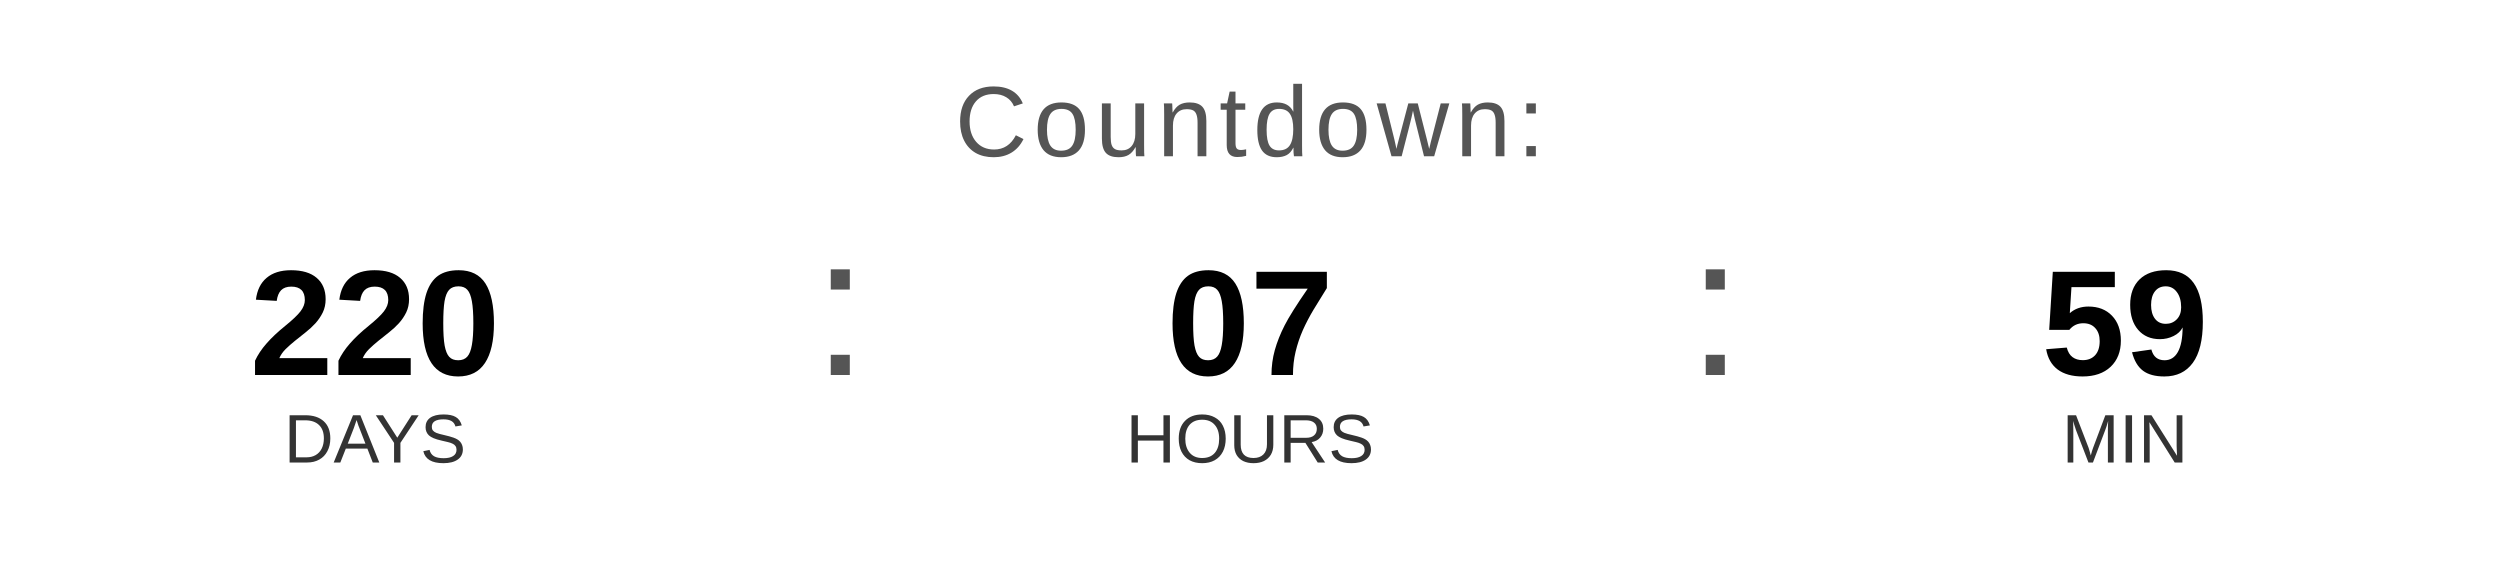
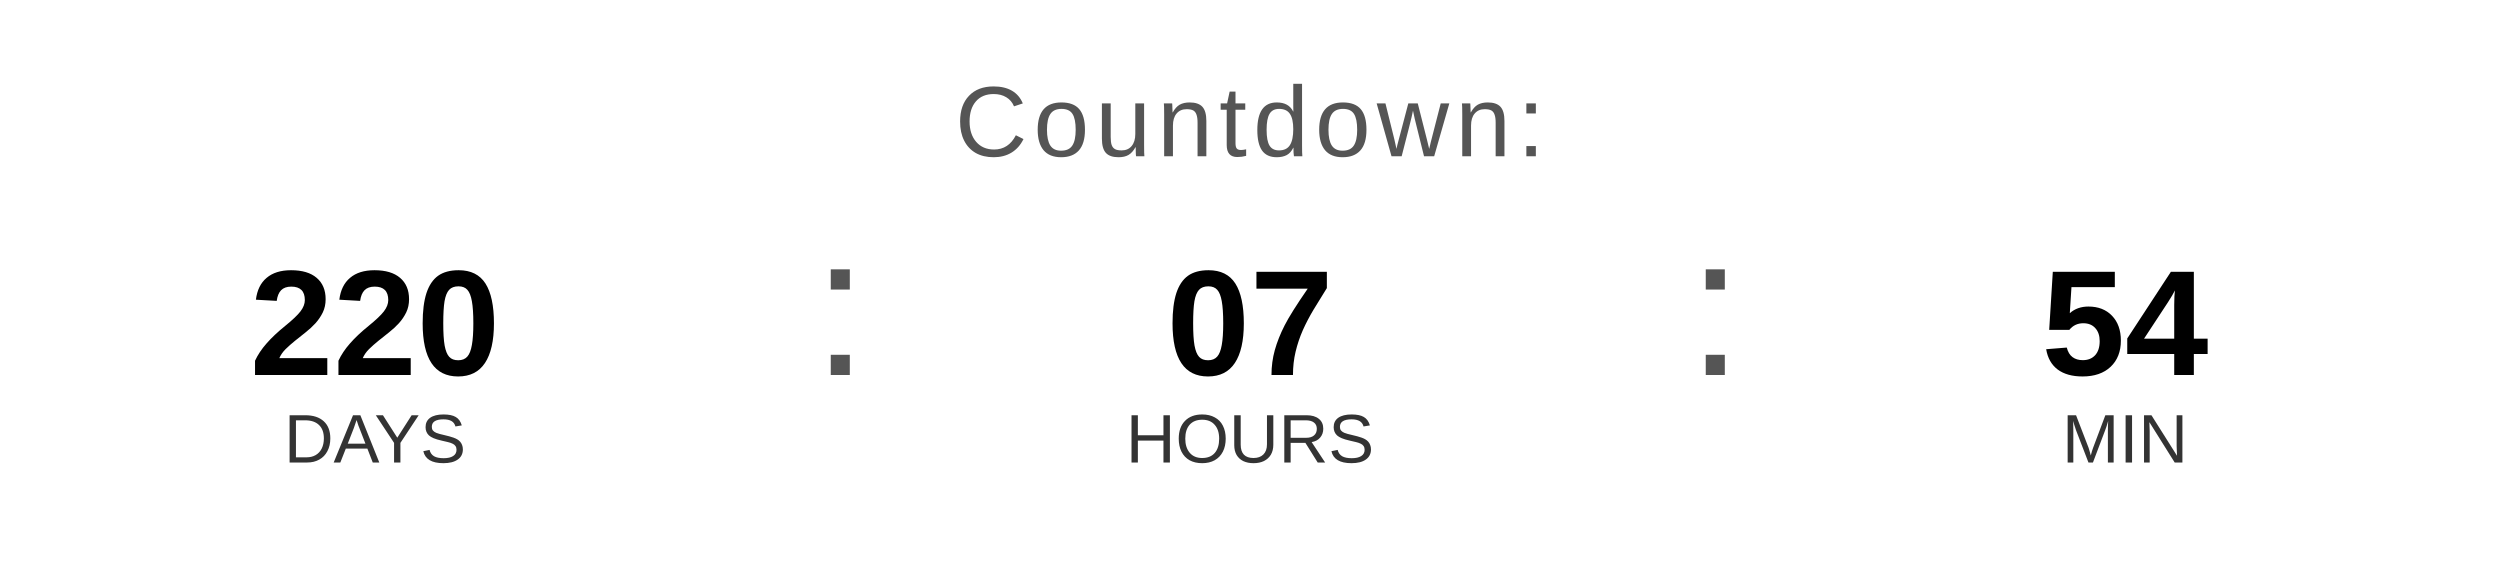
<svg xmlns="http://www.w3.org/2000/svg" width="400" height="90" viewBox="0 0 400 90">
  <text x="200" y="25" font-family="Arial, Helvetica, sans-serif" font-size="16" fill="#555555" text-anchor="middle" letter-spacing="1">
    Countdown:
  </text>
  <text x="60" y="60" font-family="Arial, Helvetica, sans-serif" font-size="24" font-weight="bold" fill="#000000" text-anchor="middle">220</text>
  <text x="60" y="74" font-family="Arial, Helvetica, sans-serif" font-size="11" fill="#333333" text-anchor="middle">DAYS</text>
  <text x="130" y="60" font-family="Arial, sans-serif" font-size="32" fill="#555555">:</text>
  <text x="200" y="60" font-family="Arial, Helvetica, sans-serif" font-size="24" font-weight="bold" fill="#000000" text-anchor="middle">07</text>
  <text x="200" y="74" font-family="Arial, Helvetica, sans-serif" font-size="11" fill="#333333" text-anchor="middle">HOURS</text>
  <text x="270" y="60" font-family="Arial, sans-serif" font-size="32" fill="#555555">:</text>
-   <text x="340" y="60" font-family="Arial, Helvetica, sans-serif" font-size="24" font-weight="bold" fill="#000000" text-anchor="middle">59</text>
+   <text x="340" y="60" font-family="Arial, Helvetica, sans-serif" font-size="24" font-weight="bold" fill="#000000" text-anchor="middle">54</text>
  <text x="340" y="74" font-family="Arial, Helvetica, sans-serif" font-size="11" fill="#333333" text-anchor="middle">MIN</text>
</svg>
